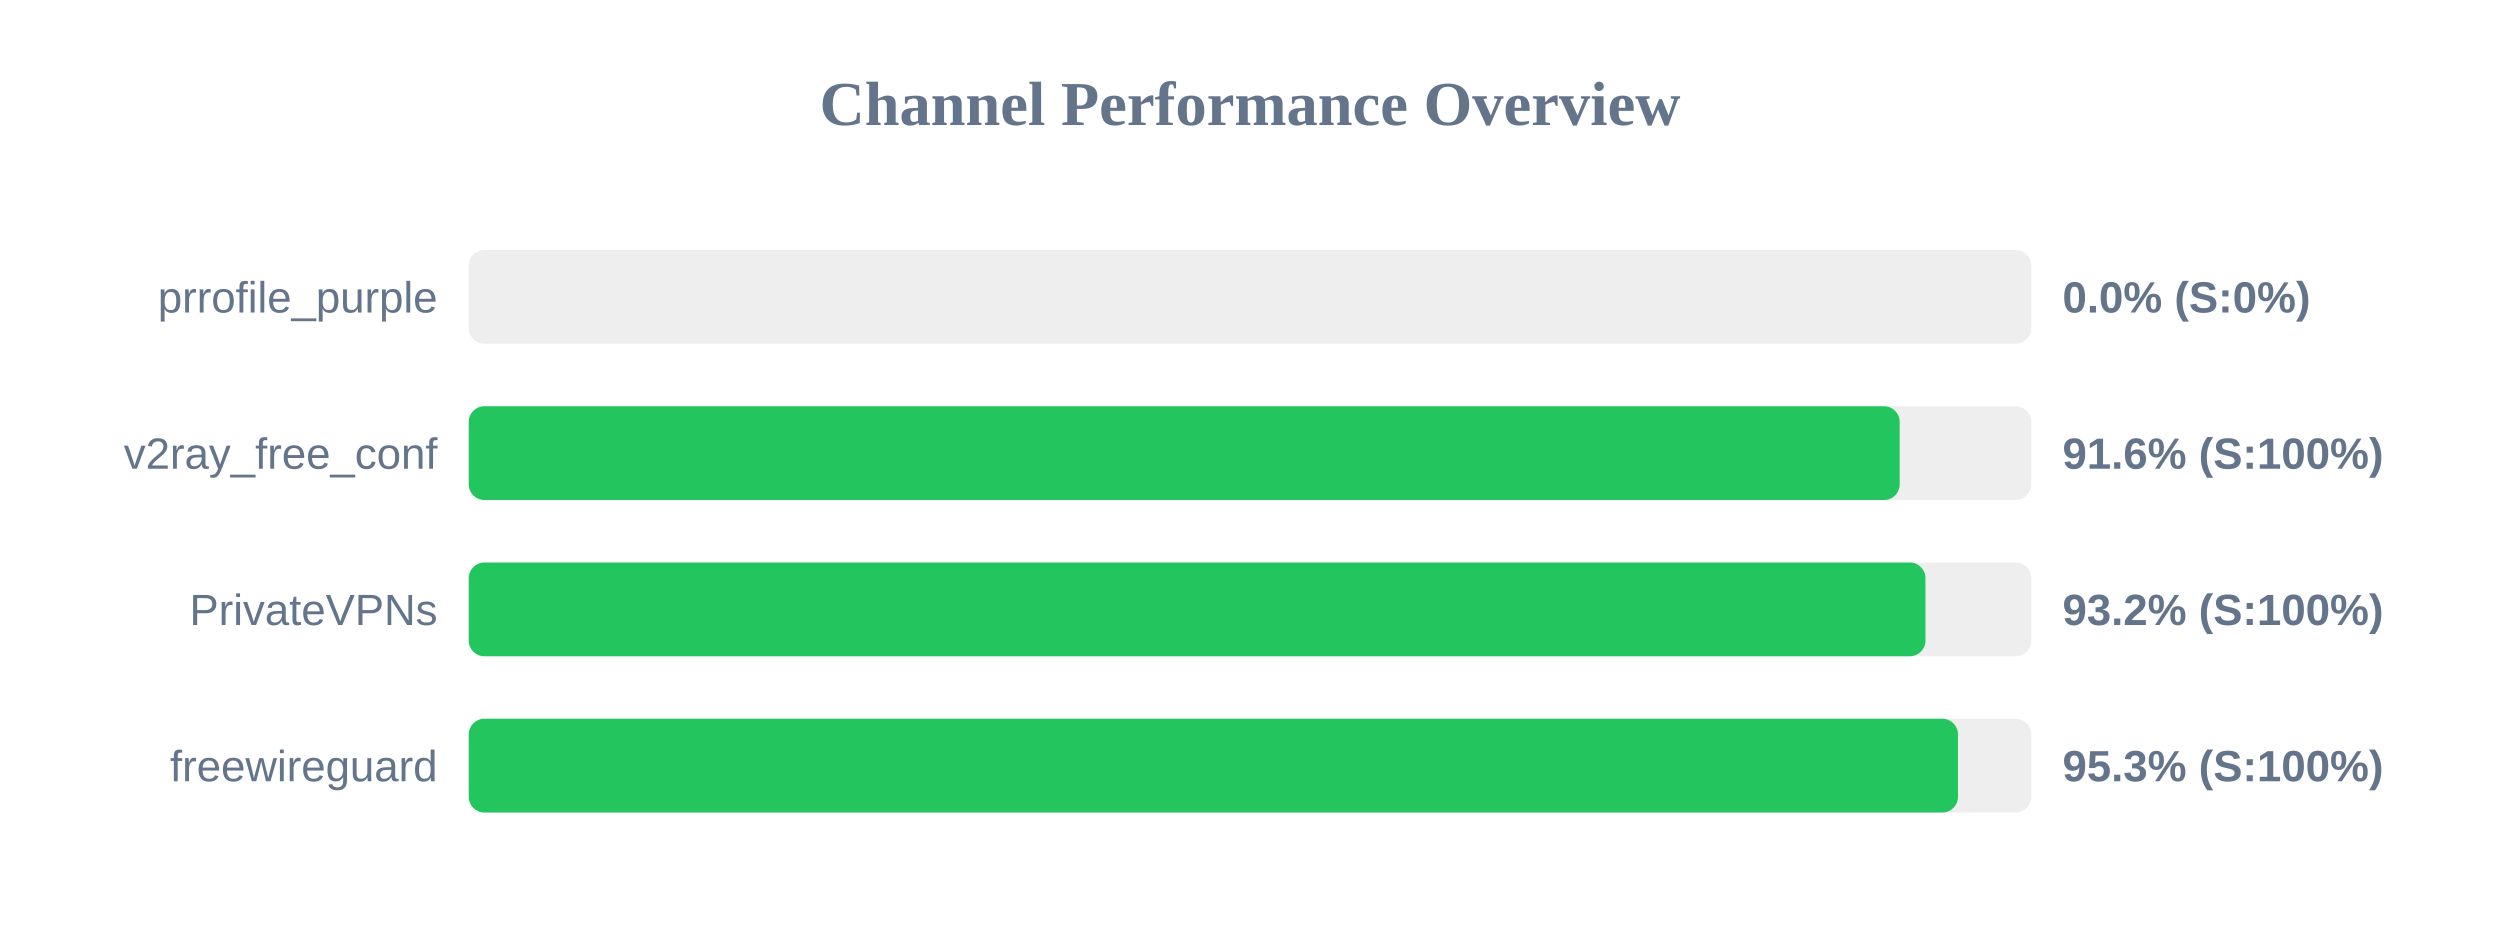
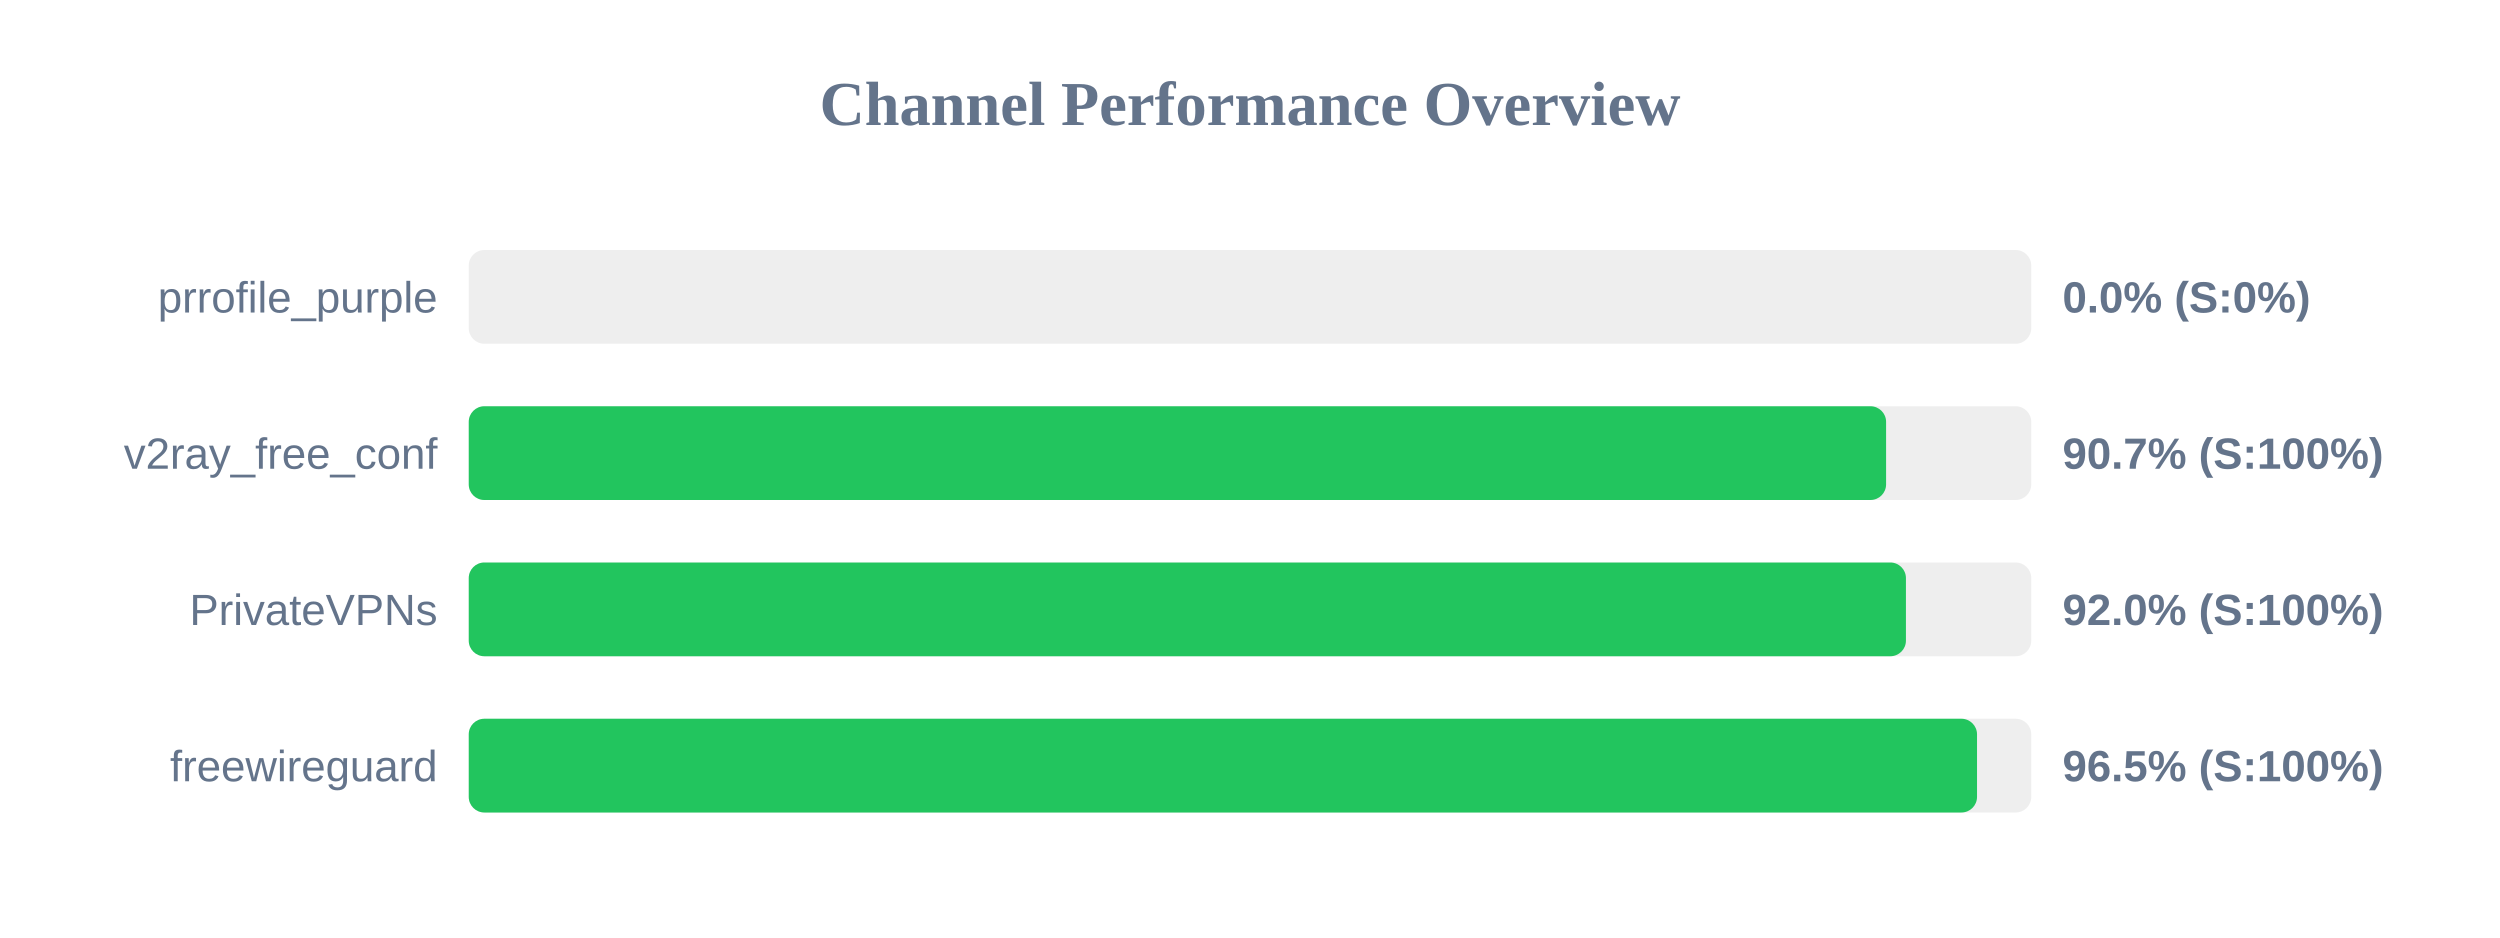
<svg xmlns="http://www.w3.org/2000/svg" width="800" height="300" version="1.1">
  <style>
        .row { font: 14px Arial; fill: #64748b; }
        .score { font: bold 14px Arial; fill: #64748b; }
    </style>
  <text x="400" y="40" text-anchor="middle" font-size="20px" font-weight="bold" fill="#64748b">Channel Performance Overview</text>
  <rect x="150" y="80" width="500" height="30" fill="#eee" rx="5" />
  <rect x="150" y="80" width="0.0" height="30" fill="#ef4444" rx="5" />
  <text x="140" y="100" text-anchor="end" class="row">prrofile_purple</text>
  <text x="660" y="100" text-anchor="start" class="score">0.0% (S:0%)</text>
  <rect x="150" y="130" width="500" height="30" fill="#eee" rx="5" />
-   <rect x="150" y="130" width="457.9" height="30" fill="#22c55e" rx="5" />
+   <rect x="150" y="130" width="453.55" height="30" fill="#22c55e" rx="5" />
  <text x="140" y="150" text-anchor="end" class="row">v2ray_free_conf</text>
-   <text x="660" y="150" text-anchor="start" class="score">91.6% (S:100%)</text>
+   <text x="660" y="150" text-anchor="start" class="score">90.7% (S:100%)</text>
  <rect x="150" y="180" width="500" height="30" fill="#eee" rx="5" />
-   <rect x="150" y="180" width="466.15" height="30" fill="#22c55e" rx="5" />
+   <rect x="150" y="180" width="459.9" height="30" fill="#22c55e" rx="5" />
  <text x="140" y="200" text-anchor="end" class="row">PrivateVPNs</text>
-   <text x="660" y="200" text-anchor="start" class="score">93.2% (S:100%)</text>
+   <text x="660" y="200" text-anchor="start" class="score">92.0% (S:100%)</text>
  <rect x="150" y="230" width="500" height="30" fill="#eee" rx="5" />
-   <rect x="150" y="230" width="476.55" height="30" fill="#22c55e" rx="5" />
+   <rect x="150" y="230" width="482.65" height="30" fill="#22c55e" rx="5" />
  <text x="140" y="250" text-anchor="end" class="row">freewireguard</text>
-   <text x="660" y="250" text-anchor="start" class="score">95.3% (S:100%)</text>
+   <text x="660" y="250" text-anchor="start" class="score">96.5% (S:100%)</text>
</svg>
